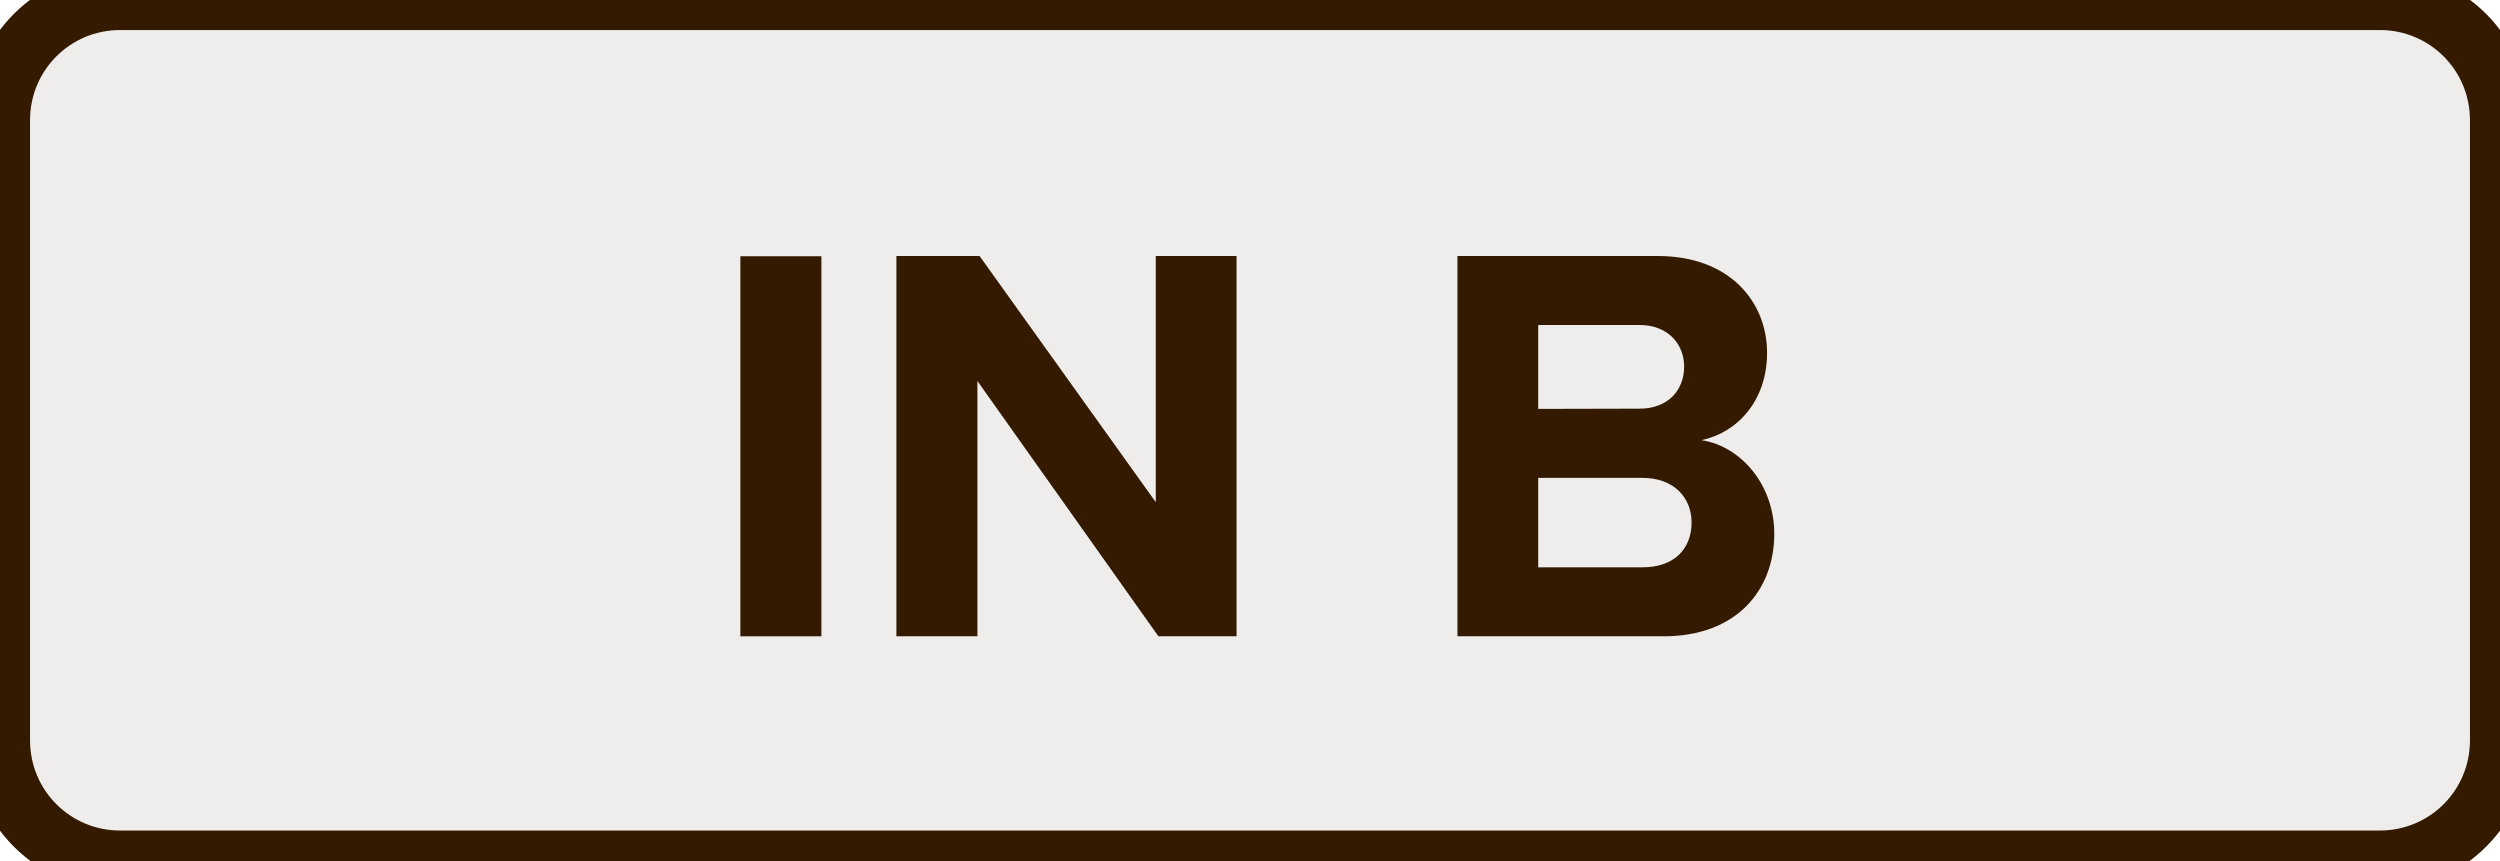
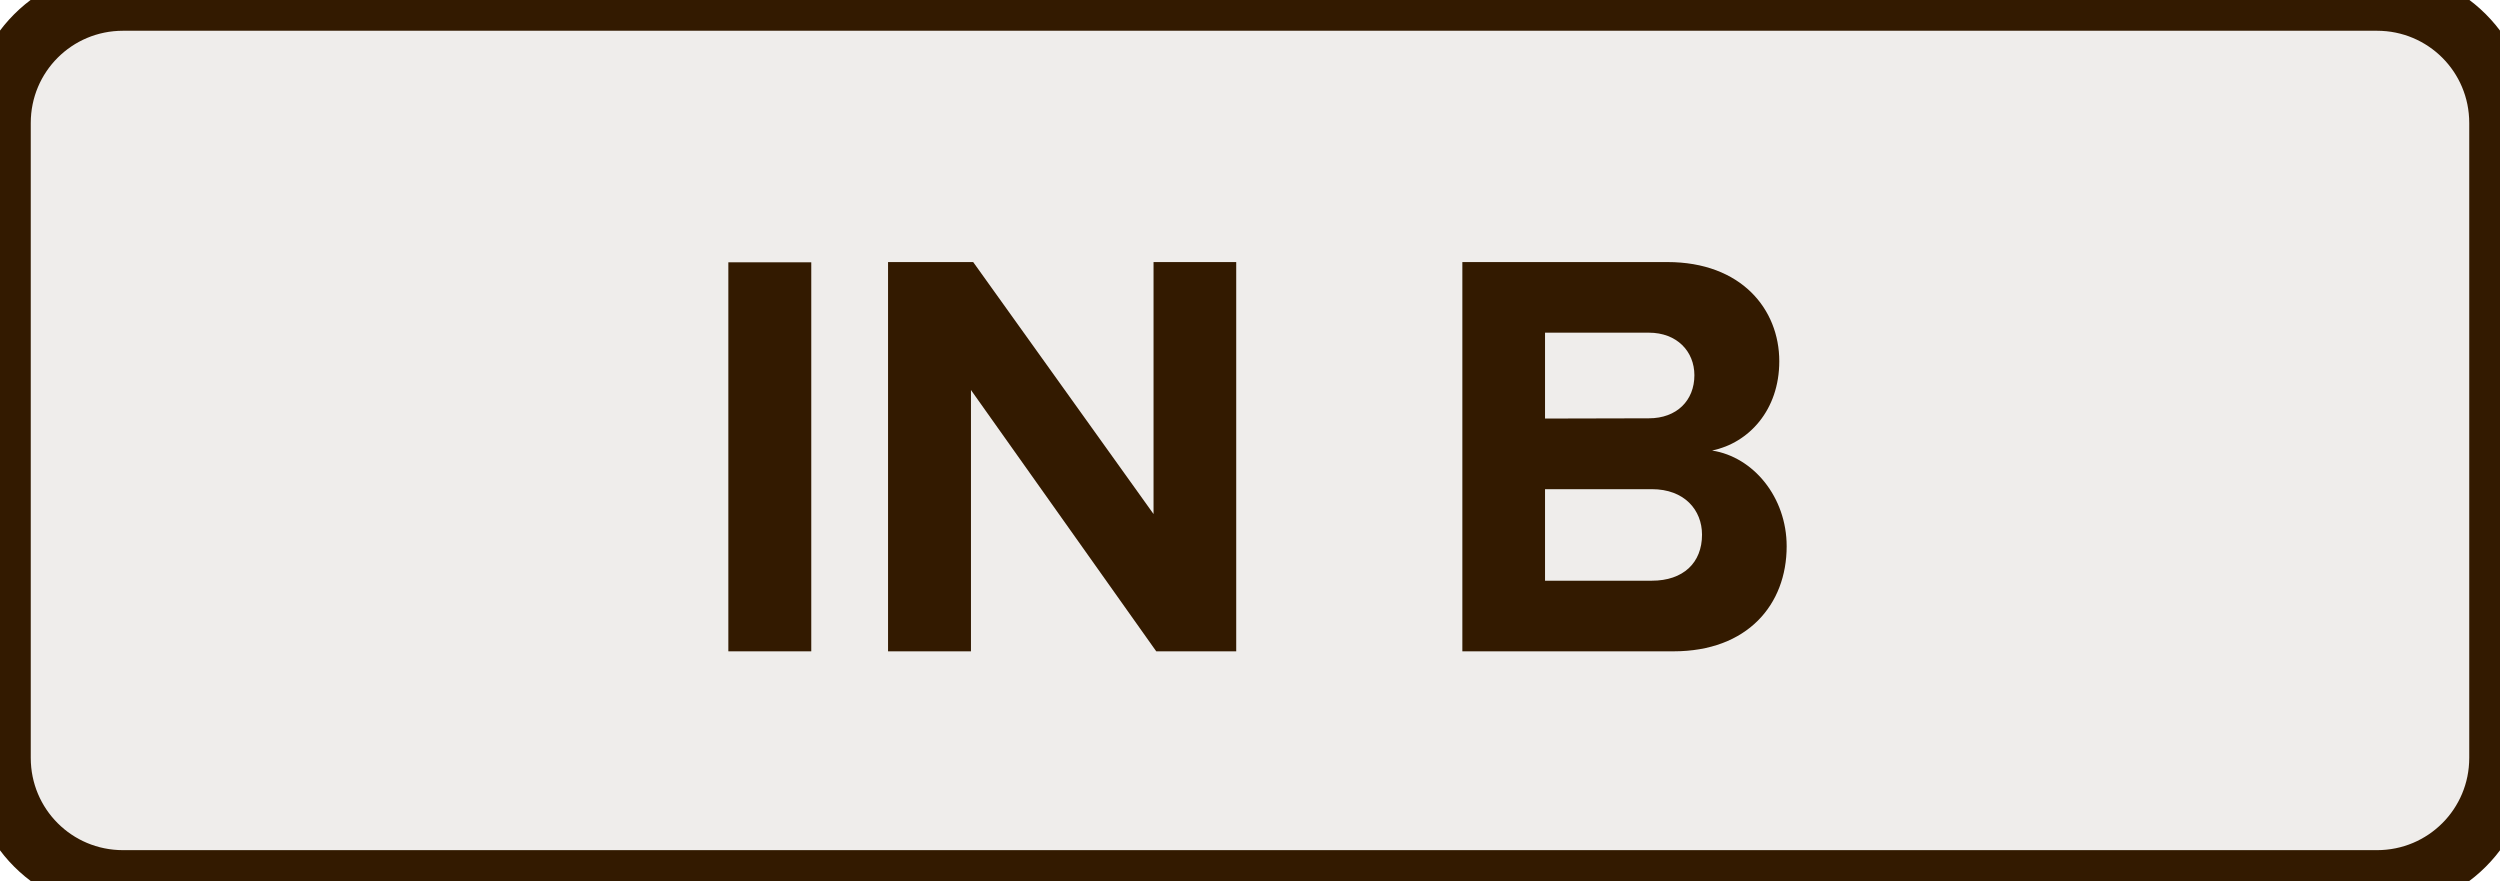
- <svg xmlns="http://www.w3.org/2000/svg" version="1.1" width="10.400mm" height="3.580mm" viewBox="0 0 10.400 3.580" id="svg8">
+ <svg xmlns="http://www.w3.org/2000/svg" version="1.1" width="10.160mm" height="3.580mm" viewBox="0 0 10.160 3.580" id="svg8">
  <defs id="defs12" />
-   <g transform="translate(5.2,1.79)" id="g6">
-     <path id="rect2" style="fill:#efedeb;stroke:#331a00;stroke-width:0.25" d="m -4.7,-1.79 h 9.4 c 0.277,0 0.5,0.223 0.5,0.5 v 2.58 c 0,0.277 -0.223,0.5 -0.5,0.5 h -9.4 c -0.277,0 -0.5,-0.223 -0.5,-0.5 v -2.58 c 0,-0.277 0.223,-0.5 0.5,-0.5 z" />
+   <g transform="translate(5.08,1.79)" id="g6">
+     <path id="rect2" style="fill:#efedeb;stroke:#331a00;stroke-width:0.25" d="m -4.58,-1.79 h 9.16 c 0.277,0 0.5,0.223 0.5,0.5 v 2.58 c 0,0.277 -0.223,0.5 -0.5,0.5 h -9.16 c -0.277,0 -0.5,-0.223 -0.5,-0.5 v -2.58 c 0,-0.277 0.223,-0.5 0.5,-0.5 z" />
    <g aria-label="IN B" id="text4" style="font-weight:bold;font-size:2.371px;font-family:'Proxima Nova';dominant-baseline:middle;text-anchor:middle;fill:#331a00">
      <path d="m -2.12,0.857 h 0.337 v -1.581 h -0.337 z" style="font-weight:bold;font-size:2.371px;font-family:'Proxima Nova';dominant-baseline:middle;text-anchor:middle;fill:#331a00" id="path17" />
      <path d="m -0.381,0.857 h 0.325 V -0.725 H -0.392 V 0.299 L -1.125,-0.725 h -0.346 V 0.857 h 0.337 v -1.062 z" style="font-weight:bold;font-size:2.371px;font-family:'Proxima Nova';dominant-baseline:middle;text-anchor:middle;fill:#331a00" id="path19" />
      <path d="M 0.863,0.857 H 1.721 c 0.301,0 0.46,-0.19 0.46,-0.427 0,-0.199 -0.135,-0.363 -0.303,-0.389 0.149,-0.031 0.273,-0.164 0.273,-0.363 0,-0.211 -0.154,-0.403 -0.455,-0.403 H 0.863 Z M 1.199,-0.089 v -0.349 h 0.422 c 0.114,0 0.185,0.076 0.185,0.173 0,0.102 -0.071,0.175 -0.185,0.175 z m 0,0.659 v -0.372 h 0.434 c 0.133,0 0.204,0.085 0.204,0.185 0,0.114 -0.076,0.187 -0.204,0.187 z" style="font-weight:bold;font-size:2.371px;font-family:'Proxima Nova';dominant-baseline:middle;text-anchor:middle;fill:#331a00" id="path21" />
    </g>
  </g>
</svg>
